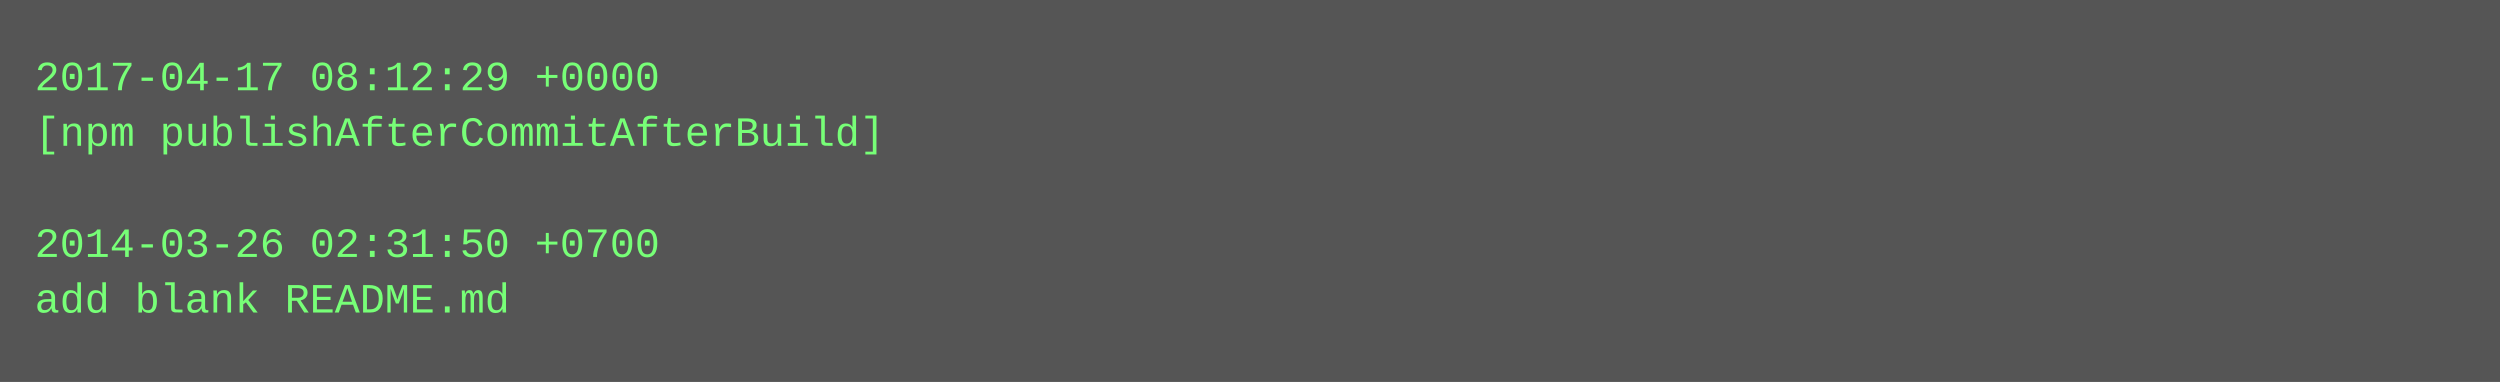
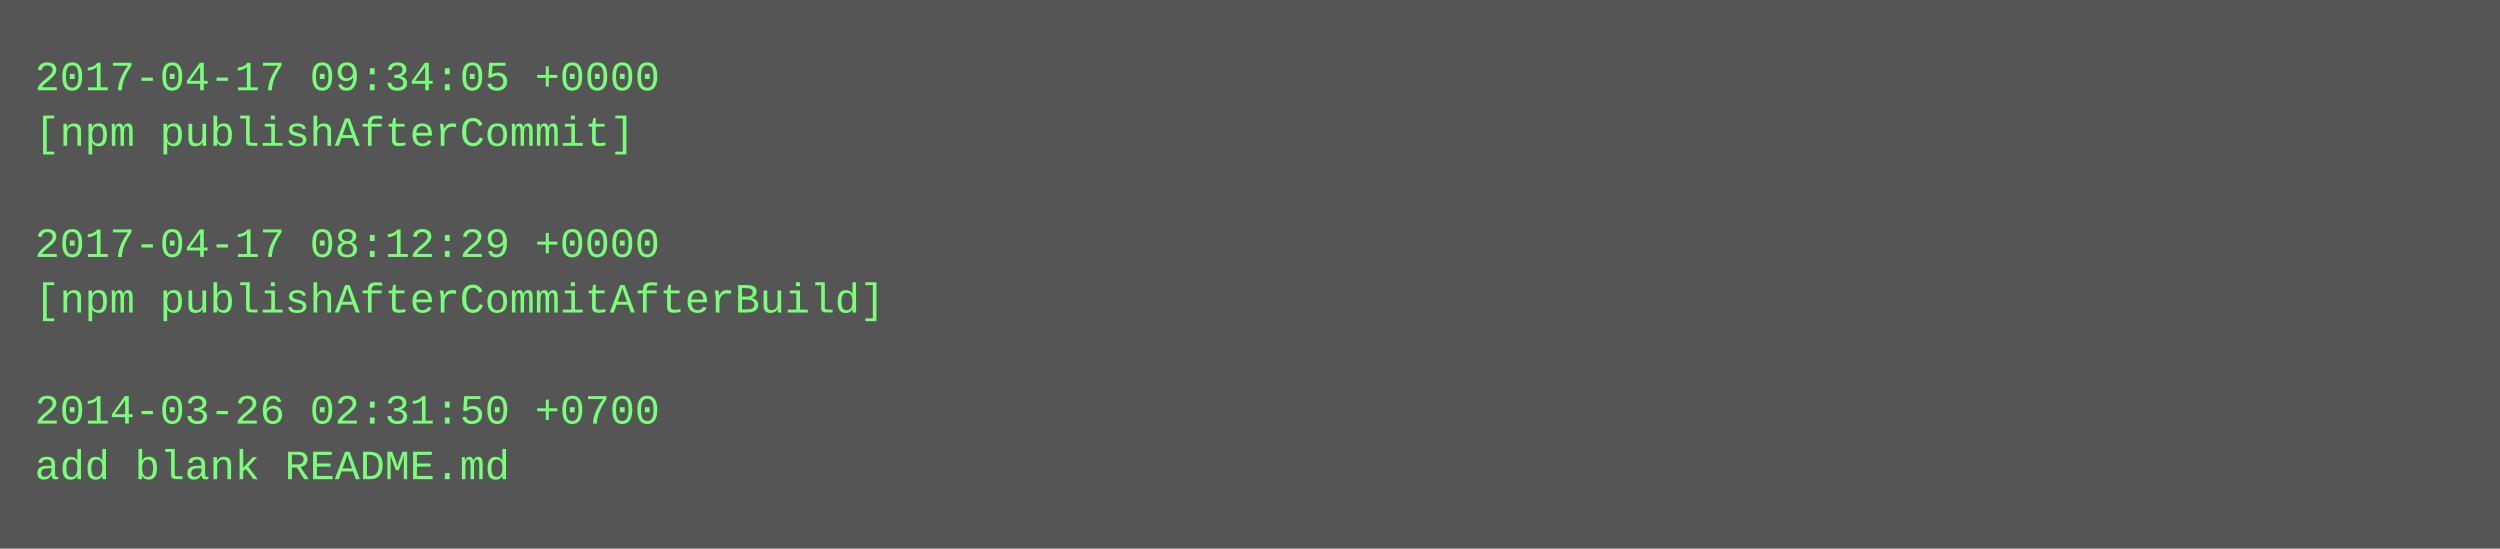
- <svg xmlns="http://www.w3.org/2000/svg" height="110" width="720">
-   <rect height="110" fill="#555" width="720" />
+ <svg xmlns="http://www.w3.org/2000/svg" height="158" width="720">
+   <rect height="158" fill="#555" width="720" />
  <text fill="#7f7" font-family="Courier New" font-size="12" xml:space="preserve">
-     <tspan x="10" y="26">2017-04-17 08:12:29 +0000</tspan>
-     <tspan x="10" y="42">[npm publishAfterCommitAfterBuild]</tspan>
+     <tspan x="10" y="26">2017-04-17 09:34:05 +0000</tspan>
+     <tspan x="10" y="42">[npm publishAfterCommit]</tspan>
    <tspan x="10" y="58" />
-     <tspan x="10" y="74">2014-03-26 02:31:50 +0700</tspan>
-     <tspan x="10" y="90">add blank README.md</tspan>
+     <tspan x="10" y="74">2017-04-17 08:12:29 +0000</tspan>
+     <tspan x="10" y="90">[npm publishAfterCommitAfterBuild]</tspan>
+     <tspan x="10" y="106" />
+     <tspan x="10" y="122">2014-03-26 02:31:50 +0700</tspan>
+     <tspan x="10" y="138">add blank README.md</tspan>
  </text>
</svg>
